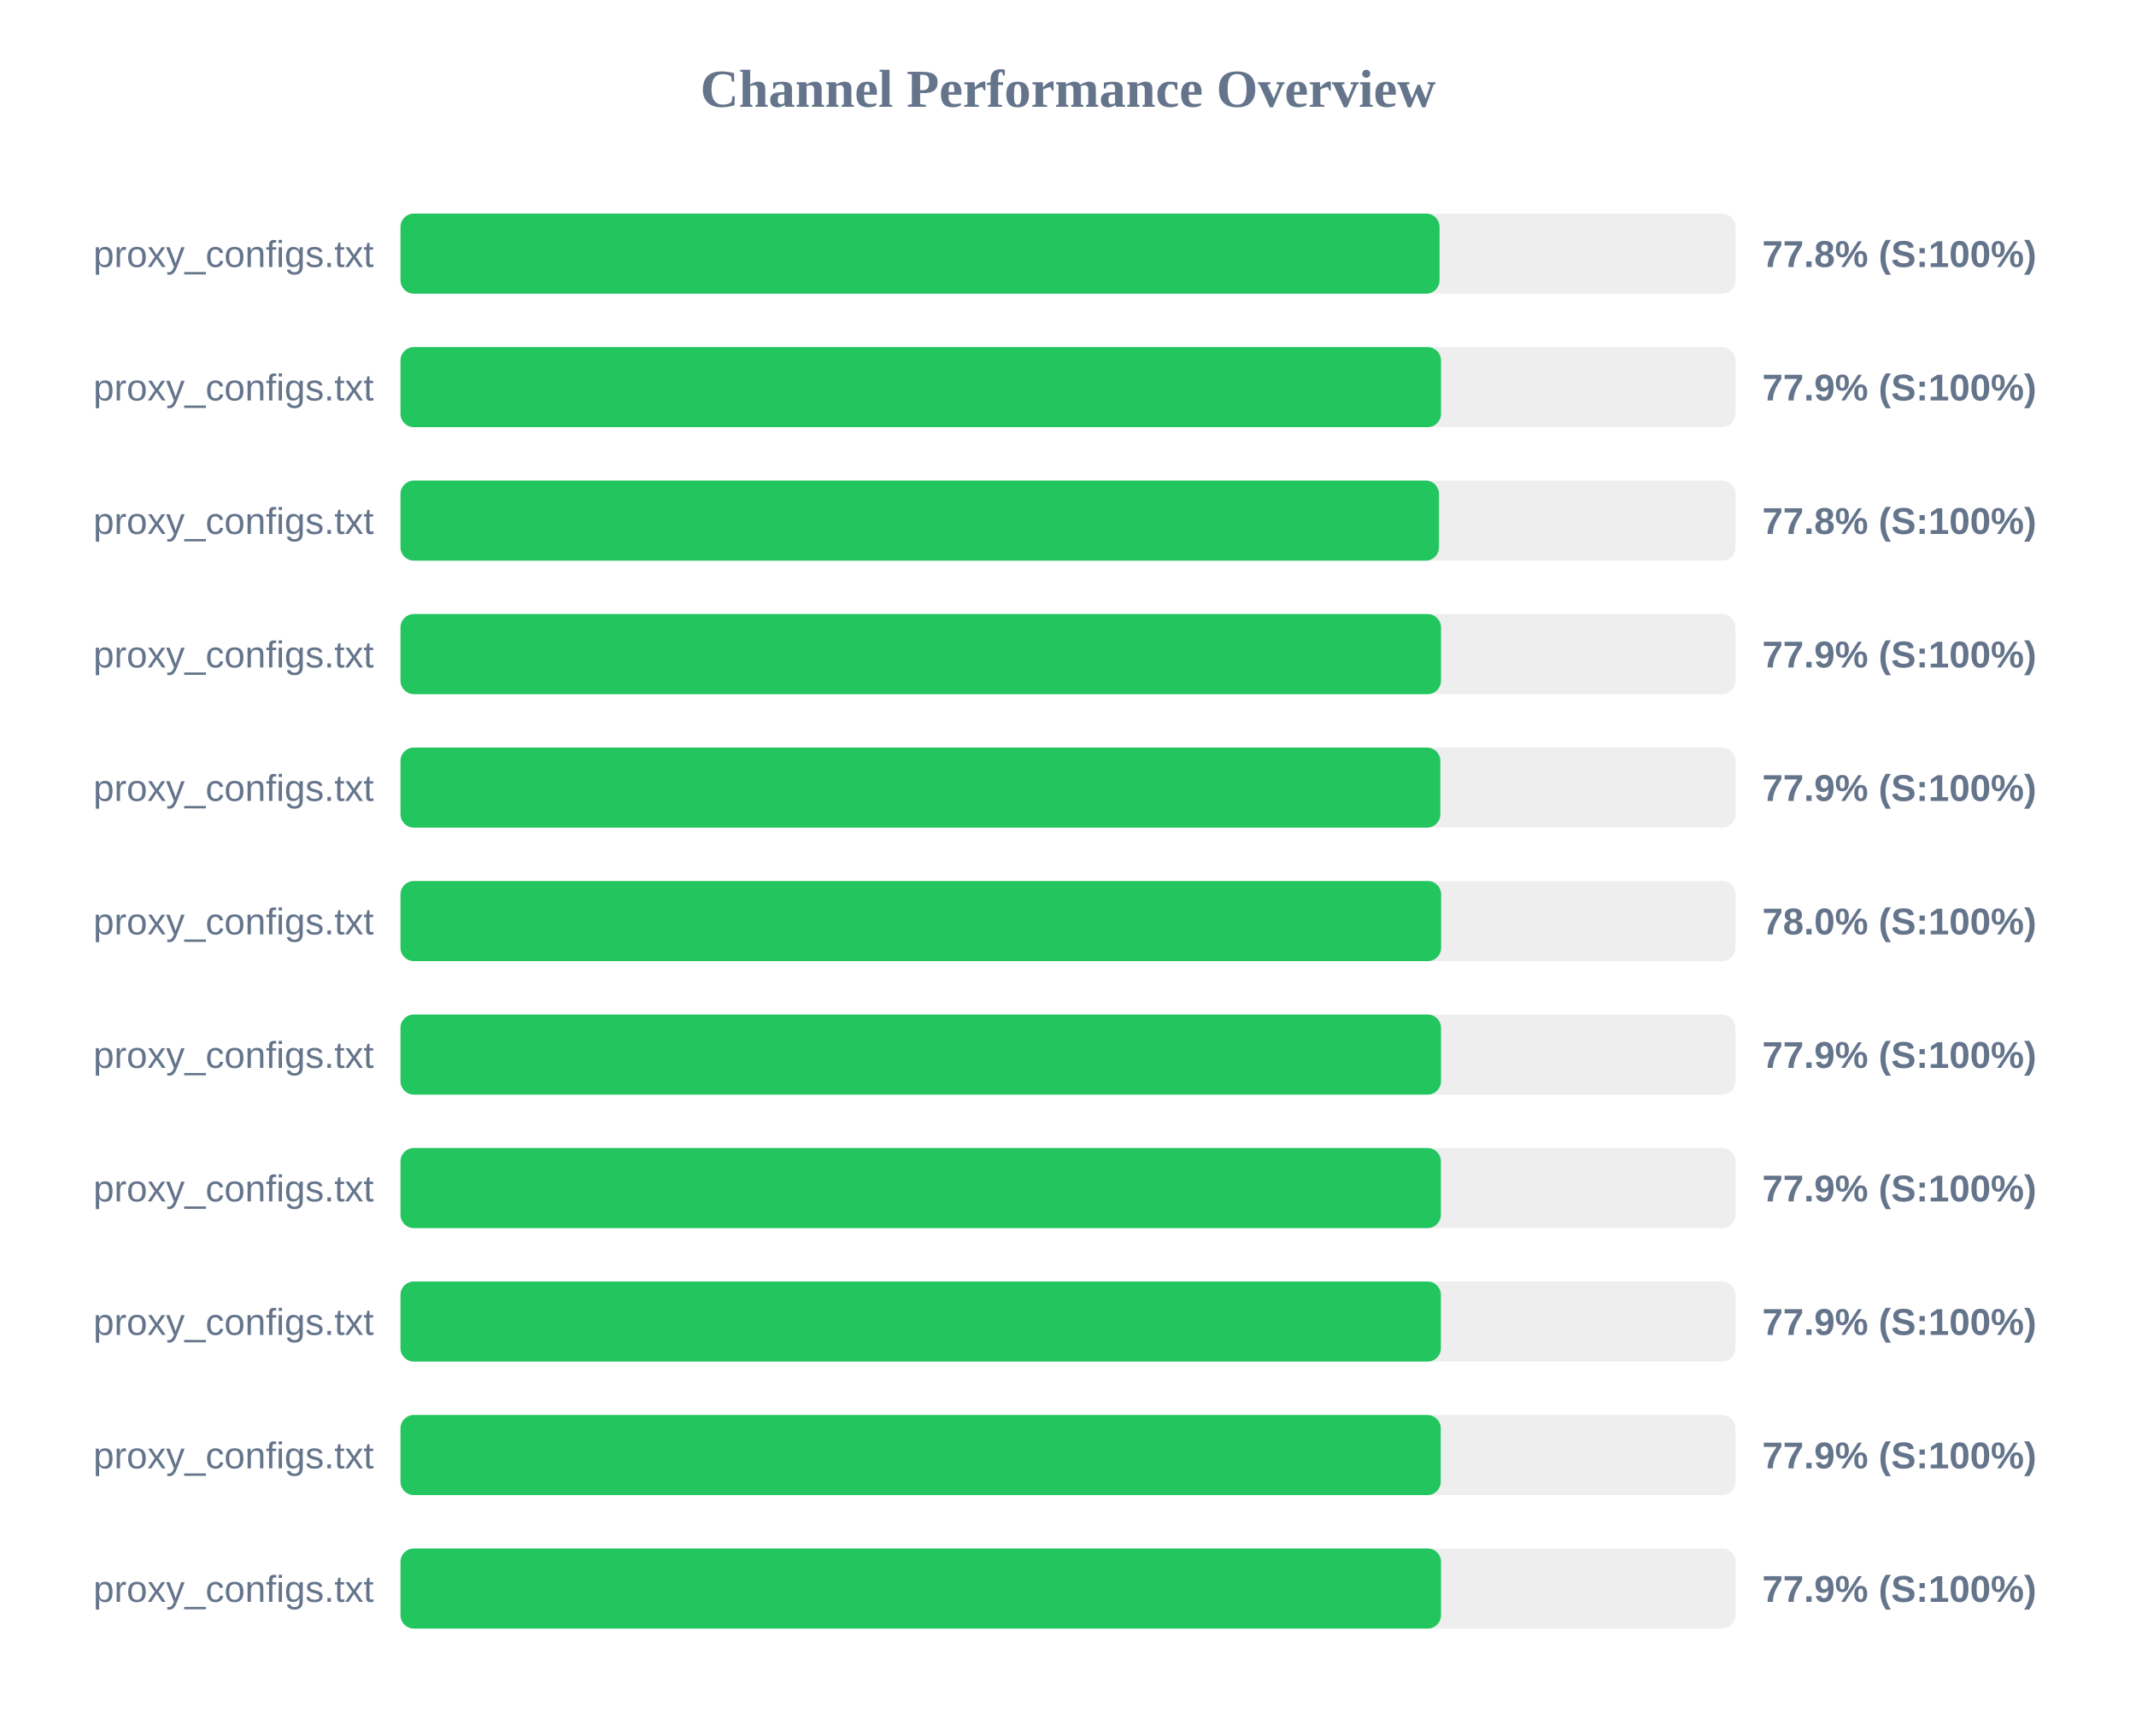
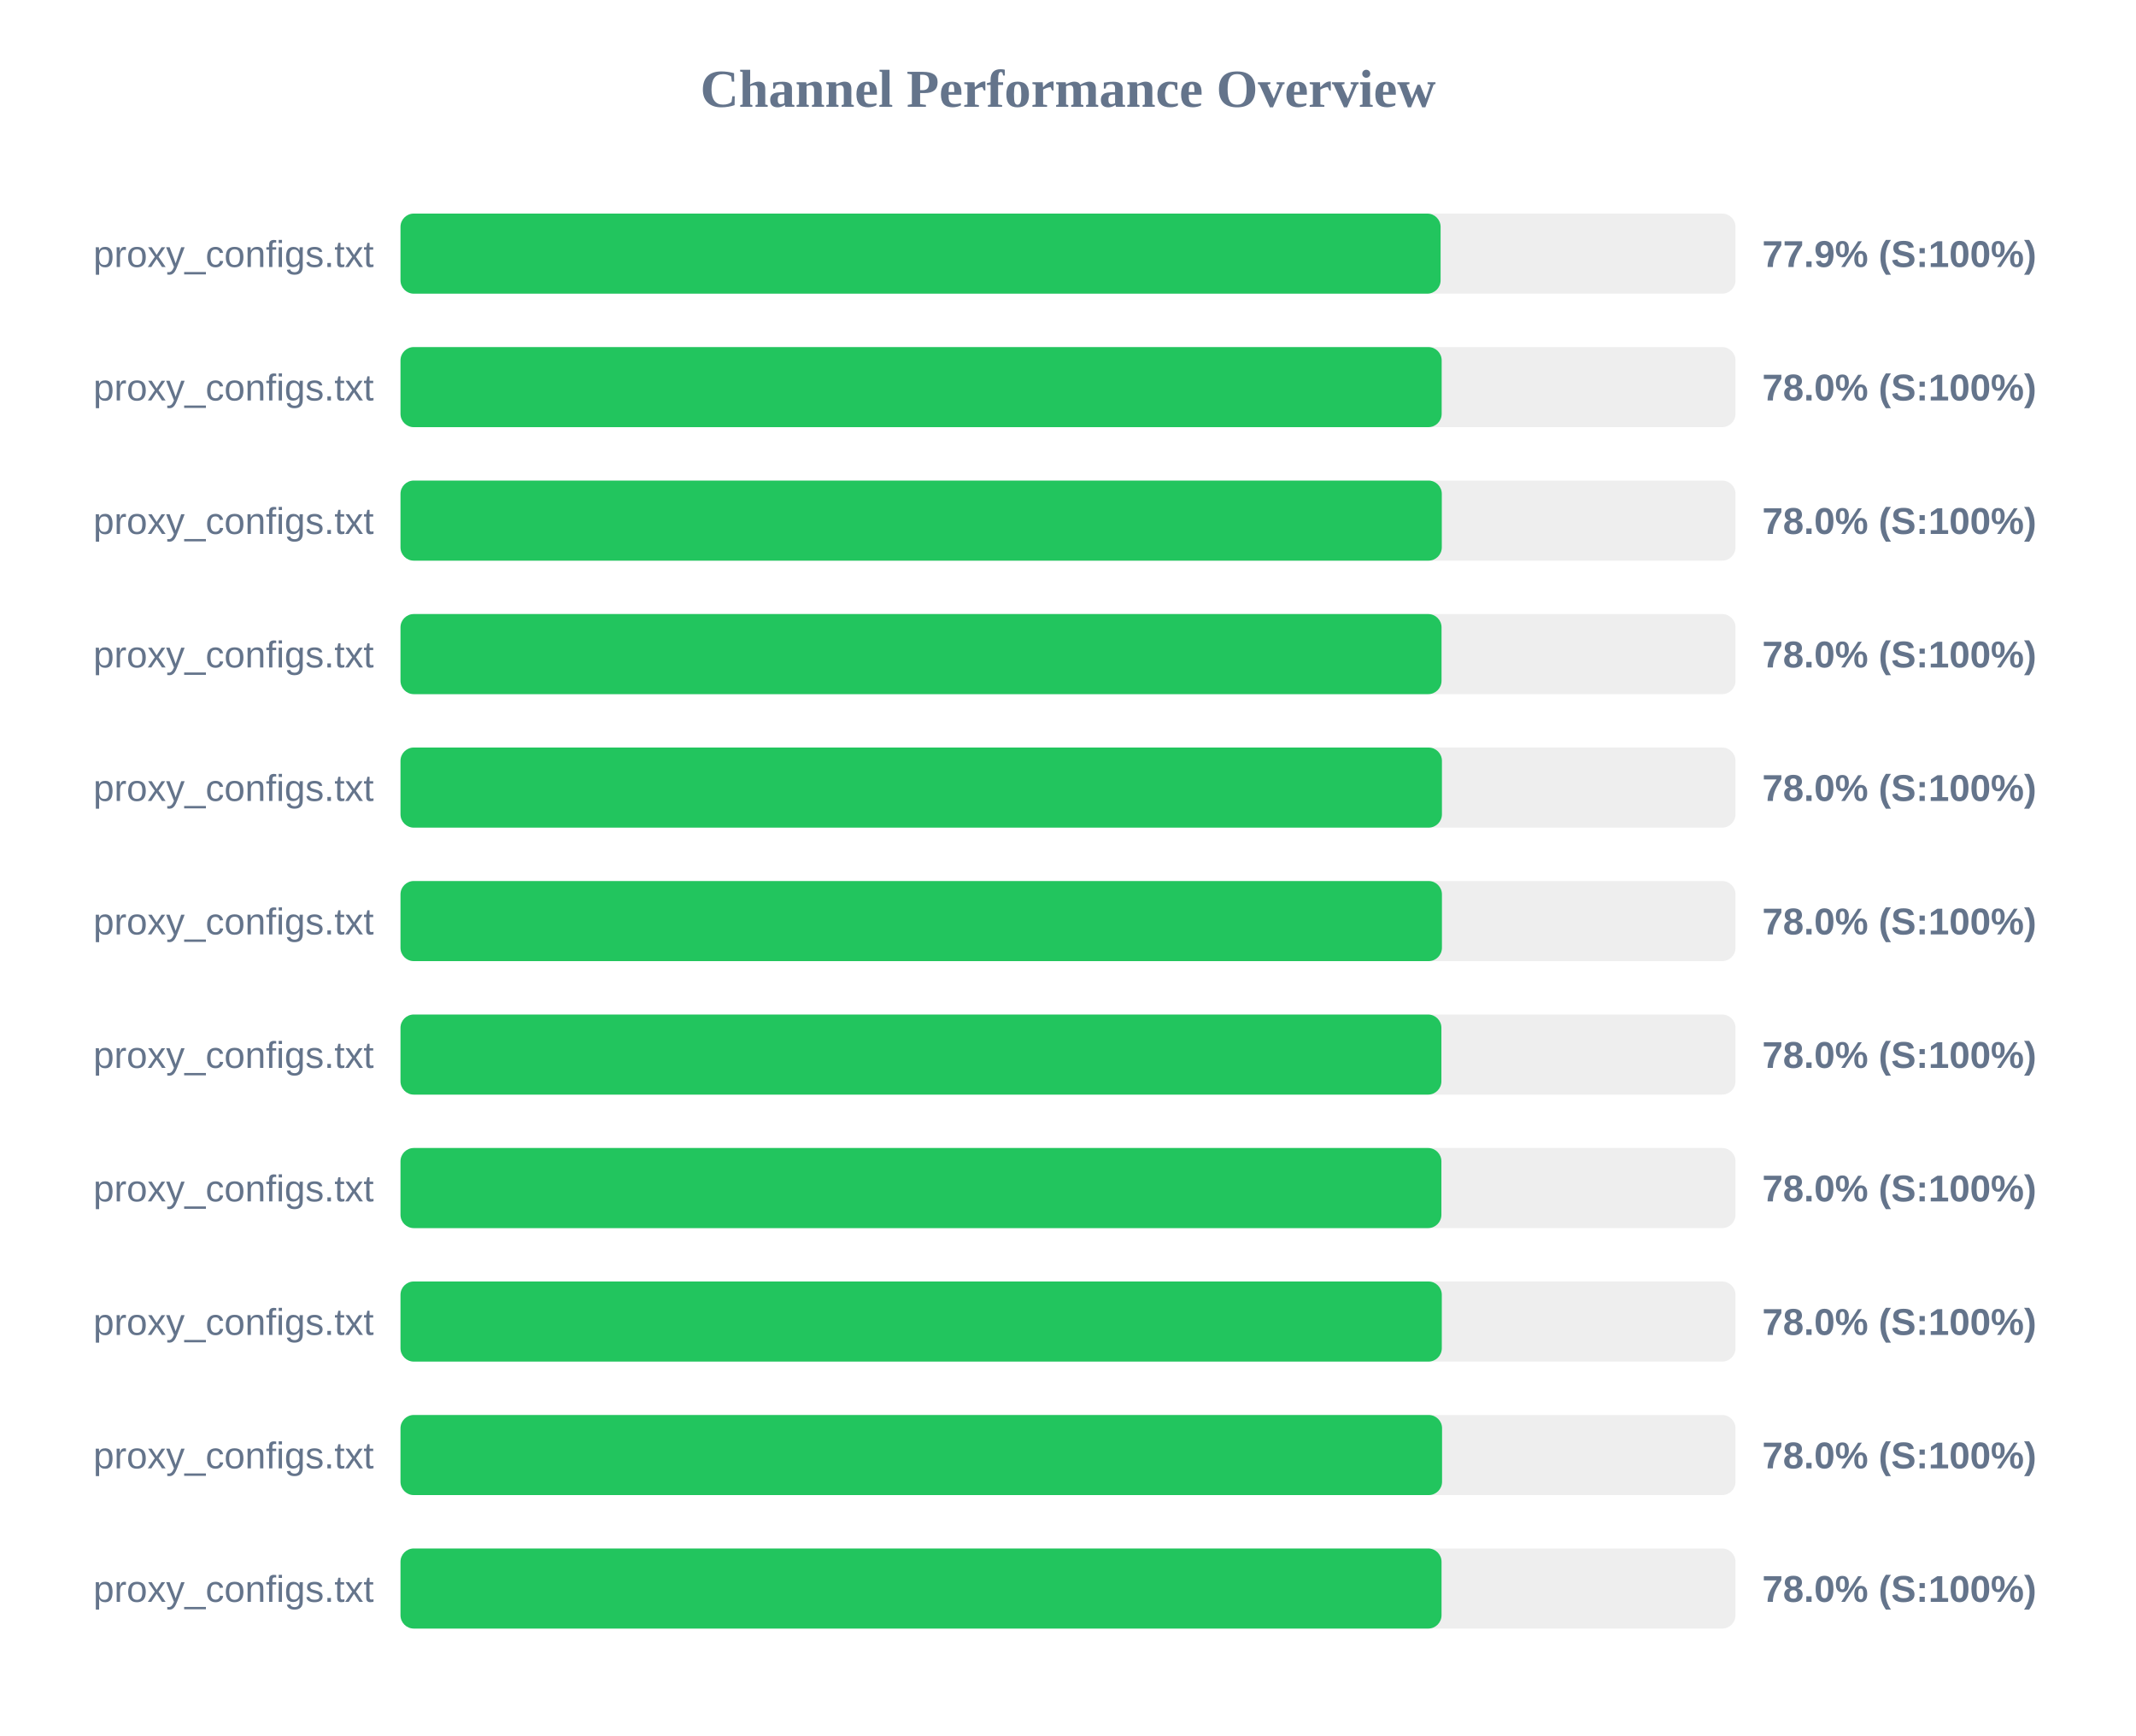
<svg xmlns="http://www.w3.org/2000/svg" width="800" height="650" version="1.1">
  <style>
        .row { font: 14px Arial; fill: #64748b; }
        .score { font: bold 14px Arial; fill: #64748b; }
    </style>
  <text x="400" y="40" text-anchor="middle" font-size="20px" font-weight="bold" fill="#64748b">Channel Performance Overview</text>
  <rect x="150" y="80" width="500" height="30" fill="#eee" rx="5" />
-   <rect x="150" y="80" width="389.15" height="30" fill="#22c55e" rx="5" />
+   <rect x="150" y="80" width="389.55" height="30" fill="#22c55e" rx="5" />
  <text x="140" y="100" text-anchor="end" class="row">proxy_configs.txt</text>
-   <text x="660" y="100" text-anchor="start" class="score">77.8% (S:100%)</text>
+   <text x="660" y="100" text-anchor="start" class="score">77.9% (S:100%)</text>
  <rect x="150" y="130" width="500" height="30" fill="#eee" rx="5" />
-   <rect x="150" y="130" width="389.7" height="30" fill="#22c55e" rx="5" />
+   <rect x="150" y="130" width="389.95" height="30" fill="#22c55e" rx="5" />
  <text x="140" y="150" text-anchor="end" class="row">proxy_configs.txt</text>
-   <text x="660" y="150" text-anchor="start" class="score">77.9% (S:100%)</text>
+   <text x="660" y="150" text-anchor="start" class="score">78.0% (S:100%)</text>
  <rect x="150" y="180" width="500" height="30" fill="#eee" rx="5" />
-   <rect x="150" y="180" width="388.95" height="30" fill="#22c55e" rx="5" />
+   <rect x="150" y="180" width="390.0" height="30" fill="#22c55e" rx="5" />
  <text x="140" y="200" text-anchor="end" class="row">proxy_configs.txt</text>
-   <text x="660" y="200" text-anchor="start" class="score">77.8% (S:100%)</text>
+   <text x="660" y="200" text-anchor="start" class="score">78.0% (S:100%)</text>
  <rect x="150" y="230" width="500" height="30" fill="#eee" rx="5" />
-   <rect x="150" y="230" width="389.7" height="30" fill="#22c55e" rx="5" />
+   <rect x="150" y="230" width="389.9" height="30" fill="#22c55e" rx="5" />
  <text x="140" y="250" text-anchor="end" class="row">proxy_configs.txt</text>
-   <text x="660" y="250" text-anchor="start" class="score">77.9% (S:100%)</text>
+   <text x="660" y="250" text-anchor="start" class="score">78.0% (S:100%)</text>
  <rect x="150" y="280" width="500" height="30" fill="#eee" rx="5" />
-   <rect x="150" y="280" width="389.45" height="30" fill="#22c55e" rx="5" />
+   <rect x="150" y="280" width="390.05" height="30" fill="#22c55e" rx="5" />
  <text x="140" y="300" text-anchor="end" class="row">proxy_configs.txt</text>
-   <text x="660" y="300" text-anchor="start" class="score">77.9% (S:100%)</text>
+   <text x="660" y="300" text-anchor="start" class="score">78.0% (S:100%)</text>
  <rect x="150" y="330" width="500" height="30" fill="#eee" rx="5" />
-   <rect x="150" y="330" width="389.75" height="30" fill="#22c55e" rx="5" />
+   <rect x="150" y="330" width="390.05" height="30" fill="#22c55e" rx="5" />
  <text x="140" y="350" text-anchor="end" class="row">proxy_configs.txt</text>
  <text x="660" y="350" text-anchor="start" class="score">78.0% (S:100%)</text>
  <rect x="150" y="380" width="500" height="30" fill="#eee" rx="5" />
-   <rect x="150" y="380" width="389.7" height="30" fill="#22c55e" rx="5" />
+   <rect x="150" y="380" width="389.85" height="30" fill="#22c55e" rx="5" />
  <text x="140" y="400" text-anchor="end" class="row">proxy_configs.txt</text>
-   <text x="660" y="400" text-anchor="start" class="score">77.9% (S:100%)</text>
+   <text x="660" y="400" text-anchor="start" class="score">78.0% (S:100%)</text>
  <rect x="150" y="430" width="500" height="30" fill="#eee" rx="5" />
-   <rect x="150" y="430" width="389.65" height="30" fill="#22c55e" rx="5" />
+   <rect x="150" y="430" width="389.85" height="30" fill="#22c55e" rx="5" />
  <text x="140" y="450" text-anchor="end" class="row">proxy_configs.txt</text>
-   <text x="660" y="450" text-anchor="start" class="score">77.9% (S:100%)</text>
+   <text x="660" y="450" text-anchor="start" class="score">78.0% (S:100%)</text>
  <rect x="150" y="480" width="500" height="30" fill="#eee" rx="5" />
-   <rect x="150" y="480" width="389.65" height="30" fill="#22c55e" rx="5" />
+   <rect x="150" y="480" width="390.0" height="30" fill="#22c55e" rx="5" />
  <text x="140" y="500" text-anchor="end" class="row">proxy_configs.txt</text>
-   <text x="660" y="500" text-anchor="start" class="score">77.9% (S:100%)</text>
+   <text x="660" y="500" text-anchor="start" class="score">78.0% (S:100%)</text>
  <rect x="150" y="530" width="500" height="30" fill="#eee" rx="5" />
-   <rect x="150" y="530" width="389.6" height="30" fill="#22c55e" rx="5" />
+   <rect x="150" y="530" width="390.1" height="30" fill="#22c55e" rx="5" />
  <text x="140" y="550" text-anchor="end" class="row">proxy_configs.txt</text>
-   <text x="660" y="550" text-anchor="start" class="score">77.9% (S:100%)</text>
+   <text x="660" y="550" text-anchor="start" class="score">78.0% (S:100%)</text>
  <rect x="150" y="580" width="500" height="30" fill="#eee" rx="5" />
-   <rect x="150" y="580" width="389.7" height="30" fill="#22c55e" rx="5" />
+   <rect x="150" y="580" width="389.9" height="30" fill="#22c55e" rx="5" />
  <text x="140" y="600" text-anchor="end" class="row">proxy_configs.txt</text>
-   <text x="660" y="600" text-anchor="start" class="score">77.9% (S:100%)</text>
+   <text x="660" y="600" text-anchor="start" class="score">78.0% (S:100%)</text>
</svg>
